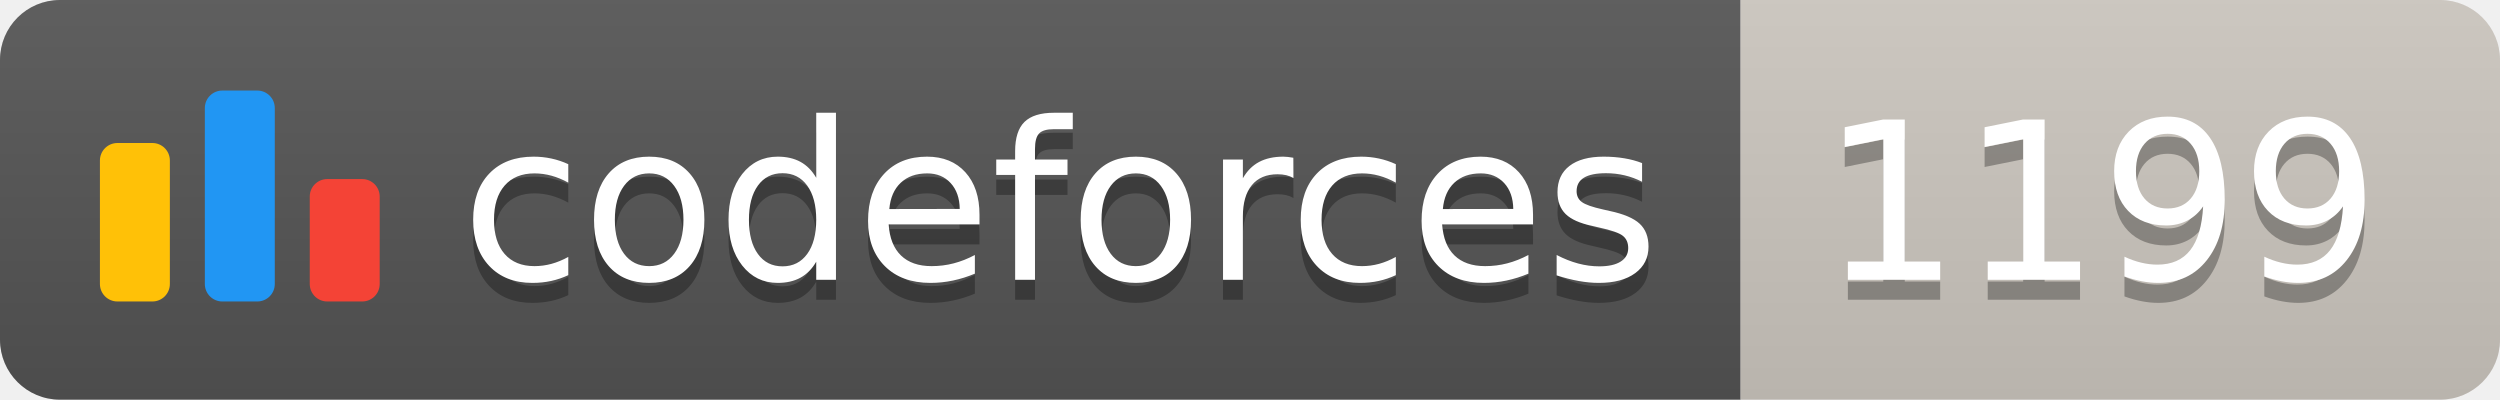
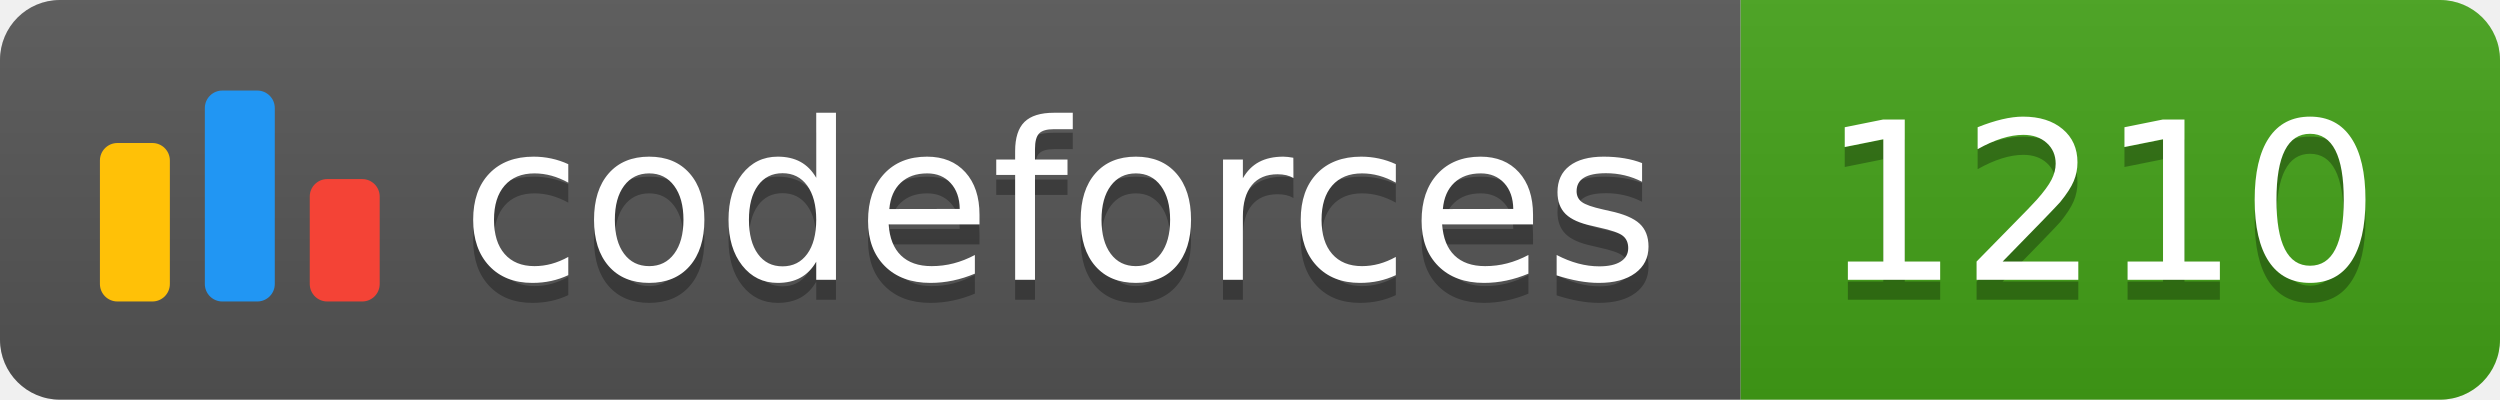
<svg xmlns="http://www.w3.org/2000/svg" width="125.1" height="20">
  <linearGradient id="smooth" x2="0" y2="100%">
    <stop offset="0" stop-color="#bbb" stop-opacity=".1" />
    <stop offset="1" stop-opacity=".1" />
  </linearGradient>
  <clipPath id="round">
    <rect width="125.1" height="20" rx="3" fill="#fff" />
  </clipPath>
  <g clip-path="url(#round)">
    <rect width="87.1" height="20" fill="#555" />
-     <rect x="87.1" width="38.0" height="20" fill="#cec8c1" />
+     <rect x="87.1" width="38.0" height="20" fill="#43A217" />
    <rect width="125.1" height="20" fill="url(#smooth)" />
  </g>
  <g fill="#fff" text-anchor="middle" font-family="DejaVu Sans,Verdana,Geneva,sans-serif" font-size="110">
    <svg x="5" y="3" class="logo" width="14" height="14" viewBox="0 0 32 25" fill="none">
      <rect y="6" width="8" height="18.125" rx="2" fill="#FFC107" />
      <rect x="24" y="10.125" width="8" height="14" rx="2" fill="#F44336" />
      <rect x="12" width="8" height="24.125" rx="2" fill="#2196F3" />
    </svg>
    <text x="530.5" y="150" fill="#010101" fill-opacity=".3" transform="scale(0.1)" textLength="601.0" lengthAdjust="spacing">codeforces
        </text>
    <text x="530.5" y="140" transform="scale(0.1)" textLength="601.0" lengthAdjust="spacing">codeforces</text>
-     <text x="1051.0" y="150" fill="#010101" fill-opacity=".3" transform="scale(0.1)" textLength="280.0" lengthAdjust="spacing">1199
+     <text x="1051.0" y="150" fill="#010101" fill-opacity=".3" transform="scale(0.1)" textLength="280.0" lengthAdjust="spacing">1210
        </text>
-     <text x="1051.0" y="140" transform="scale(0.1)" textLength="280.0" lengthAdjust="spacing">1199</text>
+     <text x="1051.0" y="140" transform="scale(0.1)" textLength="280.0" lengthAdjust="spacing">1210</text>
  </g>
</svg>
